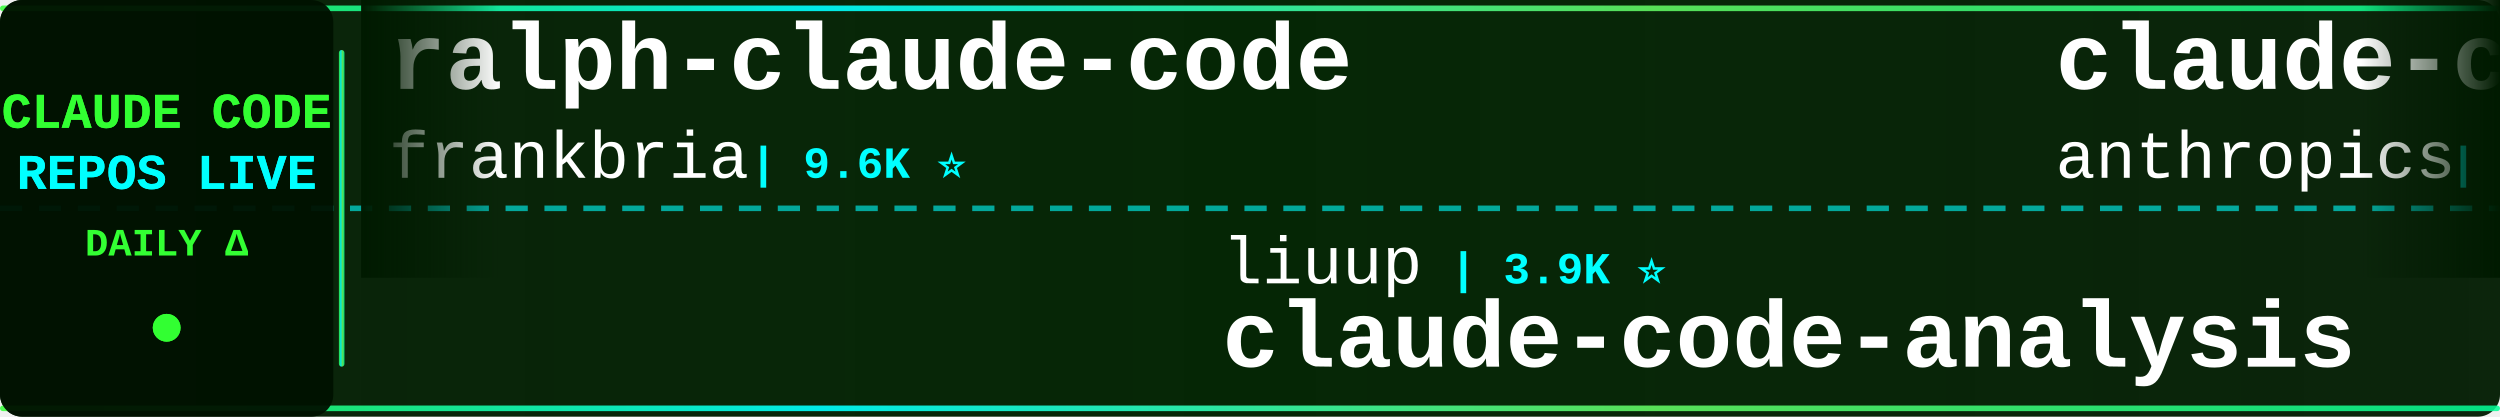
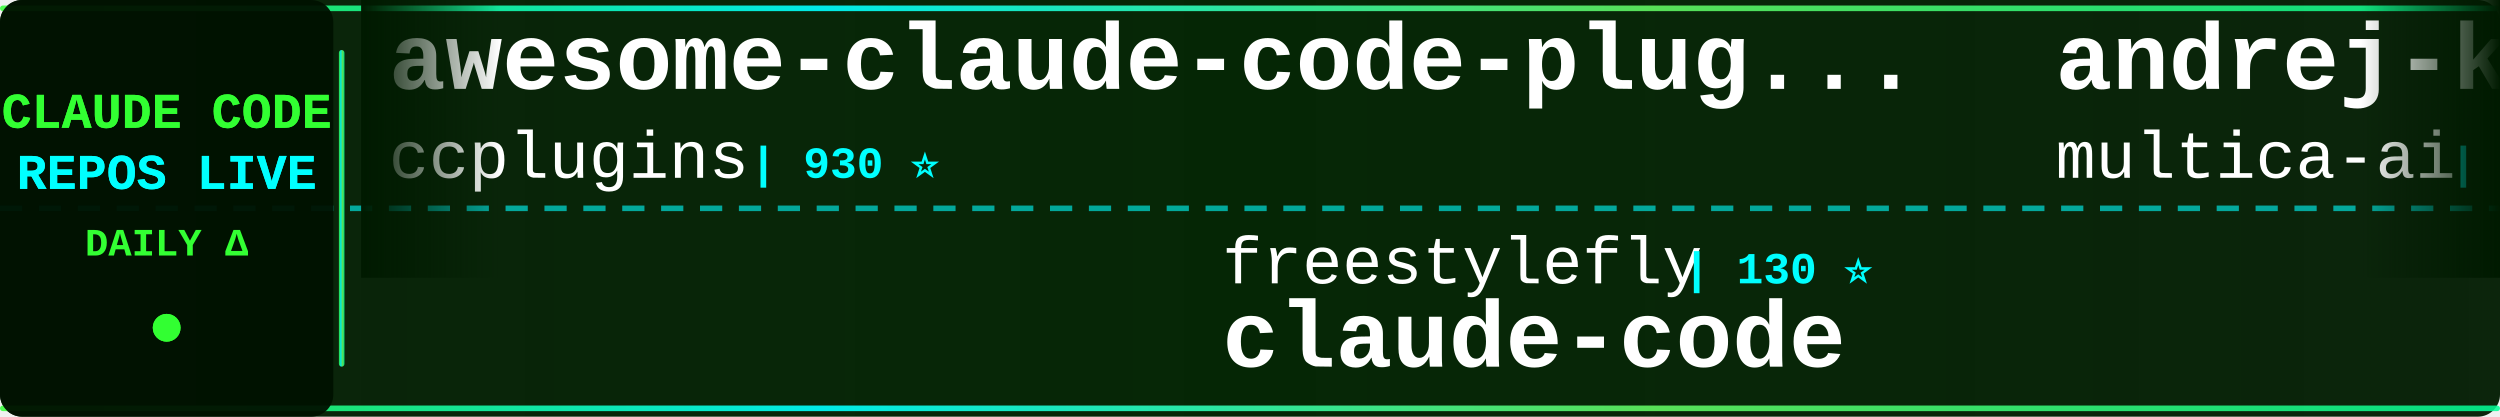
<svg xmlns="http://www.w3.org/2000/svg" width="900" height="150">
  <defs>
    <linearGradient id="tickerBg" x1="0%" y1="0%" x2="100%" y2="0%">
      <stop offset="0%" style="stop-color:#001a00;stop-opacity:0.95" />
      <stop offset="50%" style="stop-color:#002200;stop-opacity:0.98" />
      <stop offset="100%" style="stop-color:#001a00;stop-opacity:0.95" />
    </linearGradient>
    <linearGradient id="borderGrad" x1="0%" y1="0%" x2="100%" y2="0%">
      <stop offset="0%" style="stop-color:#33ff33;stop-opacity:0.85">
        <animate attributeName="stop-opacity" values="0.85;1;0.85" dur="2s" repeatCount="indefinite" />
      </stop>
      <stop offset="33%" style="stop-color:#00ffff;stop-opacity:0.9">
        <animate attributeName="stop-opacity" values="0.9;1;0.9" dur="2.2s" repeatCount="indefinite" />
      </stop>
      <stop offset="66%" style="stop-color:#66ff66;stop-opacity:0.85">
        <animate attributeName="stop-opacity" values="0.85;1;0.85" dur="1.8s" repeatCount="indefinite" />
      </stop>
      <stop offset="100%" style="stop-color:#00ff99;stop-opacity:0.85">
        <animate attributeName="stop-opacity" values="0.85;1;0.85" dur="2s" repeatCount="indefinite" />
      </stop>
    </linearGradient>
    <filter id="textGlow">
      <feGaussianBlur stdDeviation="0.1" result="coloredBlur" />
      <feMerge>
        <feMergeNode in="coloredBlur" />
        <feMergeNode in="SourceGraphic" />
      </feMerge>
    </filter>
    <filter id="metricGlow">
      <feGaussianBlur stdDeviation="0.2" result="coloredBlur" />
      <feMerge>
        <feMergeNode in="coloredBlur" />
        <feMergeNode in="SourceGraphic" />
      </feMerge>
    </filter>
    <linearGradient id="leftFade" x1="0%" y1="0%" x2="100%" y2="0%">
      <stop offset="0%" style="stop-color:#001a00;stop-opacity:1" />
      <stop offset="100%" style="stop-color:#001a00;stop-opacity:0" />
    </linearGradient>
    <linearGradient id="rightFade" x1="0%" y1="0%" x2="100%" y2="0%">
      <stop offset="0%" style="stop-color:#001a00;stop-opacity:0" />
      <stop offset="100%" style="stop-color:#001a00;stop-opacity:1" />
    </linearGradient>
  </defs>
  <rect width="900" height="150" fill="url(#tickerBg)" rx="8" />
  <rect x="0" y="2" width="900" height="2" fill="url(#borderGrad)" rx="1" />
  <rect x="0" y="146" width="900" height="2" fill="url(#borderGrad)" rx="1" />
  <line x1="0" y1="75" x2="900" y2="75" stroke="#00ffff" stroke-width="2" stroke-dasharray="8 6" opacity="0.6" />
  <rect x="0" y="0" width="120" height="150" fill="#001100" opacity="0.95" rx="8" />
  <text x="60" y="46" font-family="'Courier New', monospace" font-size="18" font-weight="bold" fill="#33ff33" text-anchor="middle" filter="url(#textGlow)">
    CLAUDE CODE
  </text>
  <text x="60" y="68" font-family="'Courier New', monospace" font-size="18" font-weight="bold" fill="#00ffff" text-anchor="middle" filter="url(#textGlow)">
    REPOS LIVE
  </text>
  <text x="60" y="92" font-family="'Courier New', monospace" font-size="14" font-weight="bold" fill="#33ff33" text-anchor="middle">
    DAILY Δ
  </text>
  <circle cx="60" cy="118" r="5" fill="#33ff33" filter="url(#metricGlow)">
    <animate attributeName="r" values="4;6;4" dur="1.5s" repeatCount="indefinite" />
    <animate attributeName="opacity" values="0.6;1;0.6" dur="1.5s" repeatCount="indefinite" />
  </circle>
  <rect x="122" y="18" width="2" height="114" fill="url(#borderGrad)" rx="1" />
  <clipPath id="tickerClip">
    <rect x="130" y="0" width="770" height="150" />
  </clipPath>
  <g clip-path="url(#tickerClip)">
    <g id="tickerItems">
      <animateTransform attributeName="transform" attributeType="XML" type="translate" from="0 0" to="-3000 0" dur="54s" repeatCount="indefinite" />
      <g transform="translate(0, 0)">
-         <text x="140" y="32" font-family="'Courier New', monospace" font-size="34" font-weight="bold" fill="#ffffff">ralph-claude-code</text>
-         <text x="140" y="64" font-family="'Courier New', monospace" font-size="24" font-weight="normal" fill="#ffffff" opacity="1.0">frankbria</text>
-         <text x="270" y="64" font-family="'Courier New', monospace" font-size="16" font-weight="bold" fill="#00ffff"> | 9.6K ⭐</text>
-       </g>
-       <g transform="translate(300, 0)">
-         <text x="140" y="102" font-family="'Courier New', monospace" font-size="24" font-weight="normal" fill="#ffffff" opacity="1.0">liuup</text>
-         <text x="222" y="102" font-family="'Courier New', monospace" font-size="16" font-weight="bold" fill="#00ffff"> | 3.9K ⭐</text>
-         <text x="140" y="132" font-family="'Courier New', monospace" font-size="34" font-weight="bold" fill="#ffffff">claude-code-analysis</text>
-       </g>
-       <g transform="translate(600, 0)">
-         <text x="140" y="32" font-family="'Courier New', monospace" font-size="34" font-weight="bold" fill="#ffffff">claude-code-base-action</text>
-         <text x="140" y="64" font-family="'Courier New', monospace" font-size="24" font-weight="normal" fill="#ffffff" opacity="1.0">anthropics</text>
-         <text x="282" y="64" font-family="'Courier New', monospace" font-size="16" font-weight="bold" fill="#00ffff"> | 967 ⭐</text>
-       </g>
-       <g transform="translate(900, 0)">
-         <text x="140" y="102" font-family="'Courier New', monospace" font-size="24" font-weight="normal" fill="#ffffff" opacity="1.0">beilingcc</text>
-         <text x="270" y="102" font-family="'Courier New', monospace" font-size="16" font-weight="bold" fill="#00ffff"> | 93 ⭐ +93</text>
-         <text x="140" y="132" font-family="'Courier New', monospace" font-size="34" font-weight="bold" fill="#ffffff">claude-code</text>
-       </g>
-       <g transform="translate(1200, 0)">
-         <text x="140" y="32" font-family="'Courier New', monospace" font-size="34" font-weight="bold" fill="#ffffff">Claude-Code-Game-Studios</text>
-         <text x="140" y="64" font-family="'Courier New', monospace" font-size="24" font-weight="normal" fill="#ffffff" opacity="1.0">Donchitos</text>
-         <text x="270" y="64" font-family="'Courier New', monospace" font-size="16" font-weight="bold" fill="#00ffff"> | 24.8K ⭐ +3</text>
-       </g>
-       <g transform="translate(1500, 0)">
-         <text x="140" y="102" font-family="'Courier New', monospace" font-size="24" font-weight="normal" fill="#ffffff" opacity="1.0">zebbern</text>
-         <text x="246" y="102" font-family="'Courier New', monospace" font-size="16" font-weight="bold" fill="#00ffff"> | 4.6K ⭐ +1</text>
-         <text x="140" y="132" font-family="'Courier New', monospace" font-size="34" font-weight="bold" fill="#ffffff">claude-code-guide</text>
-       </g>
-       <g transform="translate(1800, 0)">
        <text x="140" y="32" font-family="'Courier New', monospace" font-size="34" font-weight="bold" fill="#ffffff">awesome-claude-code-plug...</text>
        <text x="140" y="64" font-family="'Courier New', monospace" font-size="24" font-weight="normal" fill="#ffffff" opacity="1.0">ccplugins</text>
        <text x="270" y="64" font-family="'Courier New', monospace" font-size="16" font-weight="bold" fill="#00ffff"> | 930 ⭐</text>
      </g>
-       <g transform="translate(2100, 0)">
+       <g transform="translate(300, 0)">
+         <text x="140" y="102" font-family="'Courier New', monospace" font-size="24" font-weight="normal" fill="#ffffff" opacity="1.0">freestylefly</text>
+         <text x="306" y="102" font-family="'Courier New', monospace" font-size="16" font-weight="bold" fill="#00ffff"> | 130 ⭐</text>
+         <text x="140" y="132" font-family="'Courier New', monospace" font-size="34" font-weight="bold" fill="#ffffff">claude-code</text>
+       </g>
+       <g transform="translate(600, 0)">
+         <text x="140" y="32" font-family="'Courier New', monospace" font-size="34" font-weight="bold" fill="#ffffff">andrej-karpathy-skills</text>
+         <text x="140" y="64" font-family="'Courier New', monospace" font-size="24" font-weight="normal" fill="#ffffff" opacity="1.0">multica-ai</text>
+         <text x="282" y="64" font-family="'Courier New', monospace" font-size="16" font-weight="bold" fill="#00ffff"> | 209.7K ⭐ +74</text>
+       </g>
+       <g transform="translate(900, 0)">
        <text x="140" y="102" font-family="'Courier New', monospace" font-size="24" font-weight="normal" fill="#ffffff" opacity="1.0">VineeTagarwaL-code</text>
        <text x="378" y="102" font-family="'Courier New', monospace" font-size="16" font-weight="bold" fill="#00ffff"> | 274 ⭐</text>
        <text x="140" y="132" font-family="'Courier New', monospace" font-size="34" font-weight="bold" fill="#ffffff">claude-code</text>
      </g>
+       <g transform="translate(1200, 0)">
+         <text x="140" y="32" font-family="'Courier New', monospace" font-size="34" font-weight="bold" fill="#ffffff">claude-code</text>
+         <text x="140" y="64" font-family="'Courier New', monospace" font-size="24" font-weight="normal" fill="#ffffff" opacity="1.0">T-Lab-CUHKSZ</text>
+         <text x="306" y="64" font-family="'Courier New', monospace" font-size="16" font-weight="bold" fill="#00ffff"> | 328 ⭐</text>
+       </g>
+       <g transform="translate(1500, 0)">
+         <text x="140" y="102" font-family="'Courier New', monospace" font-size="24" font-weight="normal" fill="#ffffff" opacity="1.0">WorldFlowAI</text>
+         <text x="294" y="102" font-family="'Courier New', monospace" font-size="16" font-weight="bold" fill="#00ffff"> | 2.0K ⭐ +8</text>
+         <text x="140" y="132" font-family="'Courier New', monospace" font-size="34" font-weight="bold" fill="#ffffff">everything-claude-code</text>
+       </g>
+       <g transform="translate(1800, 0)">
+         <text x="140" y="32" font-family="'Courier New', monospace" font-size="34" font-weight="bold" fill="#ffffff">claude-code-rust</text>
+         <text x="140" y="64" font-family="'Courier New', monospace" font-size="24" font-weight="normal" fill="#ffffff" opacity="1.0">lorryjovens-hub</text>
+         <text x="342" y="64" font-family="'Courier New', monospace" font-size="16" font-weight="bold" fill="#00ffff"> | 1.7K ⭐</text>
+       </g>
+       <g transform="translate(2100, 0)">
+         <text x="140" y="102" font-family="'Courier New', monospace" font-size="24" font-weight="normal" fill="#ffffff" opacity="1.0">Yuyz0112</text>
+         <text x="258" y="102" font-family="'Courier New', monospace" font-size="16" font-weight="bold" fill="#00ffff"> | 2.4K ⭐</text>
+         <text x="140" y="132" font-family="'Courier New', monospace" font-size="34" font-weight="bold" fill="#ffffff">claude-code-reverse</text>
+       </g>
      <g transform="translate(2400, 0)">
-         <text x="140" y="32" font-family="'Courier New', monospace" font-size="34" font-weight="bold" fill="#ffffff">pi-vs-claude-code</text>
-         <text x="140" y="64" font-family="'Courier New', monospace" font-size="24" font-weight="normal" fill="#ffffff" opacity="1.0">disler</text>
-         <text x="234" y="64" font-family="'Courier New', monospace" font-size="16" font-weight="bold" fill="#00ffff"> | 1.7K ⭐ +1</text>
+         <text x="140" y="32" font-family="'Courier New', monospace" font-size="34" font-weight="bold" fill="#ffffff">claude_code_src</text>
+         <text x="140" y="64" font-family="'Courier New', monospace" font-size="24" font-weight="normal" fill="#ffffff" opacity="1.0">ponponon</text>
+         <text x="258" y="64" font-family="'Courier New', monospace" font-size="16" font-weight="bold" fill="#00ffff"> | 2.3K ⭐</text>
      </g>
      <g transform="translate(2700, 0)">
-         <text x="140" y="102" font-family="'Courier New', monospace" font-size="24" font-weight="normal" fill="#ffffff" opacity="1.0">Cranot</text>
-         <text x="234" y="102" font-family="'Courier New', monospace" font-size="16" font-weight="bold" fill="#00ffff"> | 2.9K ⭐</text>
-         <text x="140" y="132" font-family="'Courier New', monospace" font-size="34" font-weight="bold" fill="#ffffff">claude-code-guide</text>
+         <text x="140" y="102" font-family="'Courier New', monospace" font-size="24" font-weight="normal" fill="#ffffff" opacity="1.0">edmund-io</text>
+         <text x="270" y="102" font-family="'Courier New', monospace" font-size="16" font-weight="bold" fill="#00ffff"> | 1.5K ⭐</text>
+         <text x="140" y="132" font-family="'Courier New', monospace" font-size="34" font-weight="bold" fill="#ffffff">edmunds-claude-code</text>
      </g>
      <g transform="translate(3000, 0)">
-         <text x="140" y="32" font-family="'Courier New', monospace" font-size="34" font-weight="bold" fill="#ffffff">ralph-claude-code</text>
-         <text x="140" y="64" font-family="'Courier New', monospace" font-size="24" font-weight="normal" fill="#ffffff" opacity="1.0">frankbria</text>
-         <text x="270" y="64" font-family="'Courier New', monospace" font-size="16" font-weight="bold" fill="#00ffff"> | 9.6K ⭐</text>
+         <text x="140" y="32" font-family="'Courier New', monospace" font-size="34" font-weight="bold" fill="#ffffff">awesome-claude-code-plug...</text>
+         <text x="140" y="64" font-family="'Courier New', monospace" font-size="24" font-weight="normal" fill="#ffffff" opacity="1.0">ccplugins</text>
+         <text x="270" y="64" font-family="'Courier New', monospace" font-size="16" font-weight="bold" fill="#00ffff"> | 930 ⭐</text>
      </g>
      <g transform="translate(3300, 0)">
-         <text x="140" y="102" font-family="'Courier New', monospace" font-size="24" font-weight="normal" fill="#ffffff" opacity="1.0">liuup</text>
-         <text x="222" y="102" font-family="'Courier New', monospace" font-size="16" font-weight="bold" fill="#00ffff"> | 3.9K ⭐</text>
-         <text x="140" y="132" font-family="'Courier New', monospace" font-size="34" font-weight="bold" fill="#ffffff">claude-code-analysis</text>
+         <text x="140" y="102" font-family="'Courier New', monospace" font-size="24" font-weight="normal" fill="#ffffff" opacity="1.0">freestylefly</text>
+         <text x="306" y="102" font-family="'Courier New', monospace" font-size="16" font-weight="bold" fill="#00ffff"> | 130 ⭐</text>
+         <text x="140" y="132" font-family="'Courier New', monospace" font-size="34" font-weight="bold" fill="#ffffff">claude-code</text>
      </g>
      <g transform="translate(3600, 0)">
-         <text x="140" y="32" font-family="'Courier New', monospace" font-size="34" font-weight="bold" fill="#ffffff">claude-code-base-action</text>
-         <text x="140" y="64" font-family="'Courier New', monospace" font-size="24" font-weight="normal" fill="#ffffff" opacity="1.0">anthropics</text>
-         <text x="282" y="64" font-family="'Courier New', monospace" font-size="16" font-weight="bold" fill="#00ffff"> | 967 ⭐</text>
+         <text x="140" y="32" font-family="'Courier New', monospace" font-size="34" font-weight="bold" fill="#ffffff">andrej-karpathy-skills</text>
+         <text x="140" y="64" font-family="'Courier New', monospace" font-size="24" font-weight="normal" fill="#ffffff" opacity="1.0">multica-ai</text>
+         <text x="282" y="64" font-family="'Courier New', monospace" font-size="16" font-weight="bold" fill="#00ffff"> | 209.7K ⭐ +74</text>
      </g>
      <g transform="translate(3900, 0)">
-         <text x="140" y="102" font-family="'Courier New', monospace" font-size="24" font-weight="normal" fill="#ffffff" opacity="1.0">beilingcc</text>
-         <text x="270" y="102" font-family="'Courier New', monospace" font-size="16" font-weight="bold" fill="#00ffff"> | 93 ⭐ +93</text>
+         <text x="140" y="102" font-family="'Courier New', monospace" font-size="24" font-weight="normal" fill="#ffffff" opacity="1.0">VineeTagarwaL-code</text>
+         <text x="378" y="102" font-family="'Courier New', monospace" font-size="16" font-weight="bold" fill="#00ffff"> | 274 ⭐</text>
        <text x="140" y="132" font-family="'Courier New', monospace" font-size="34" font-weight="bold" fill="#ffffff">claude-code</text>
      </g>
    </g>
  </g>
  <rect x="130" y="0" width="50" height="100" fill="url(#leftFade)" />
  <rect x="850" y="0" width="50" height="100" fill="url(#rightFade)" />
</svg>
